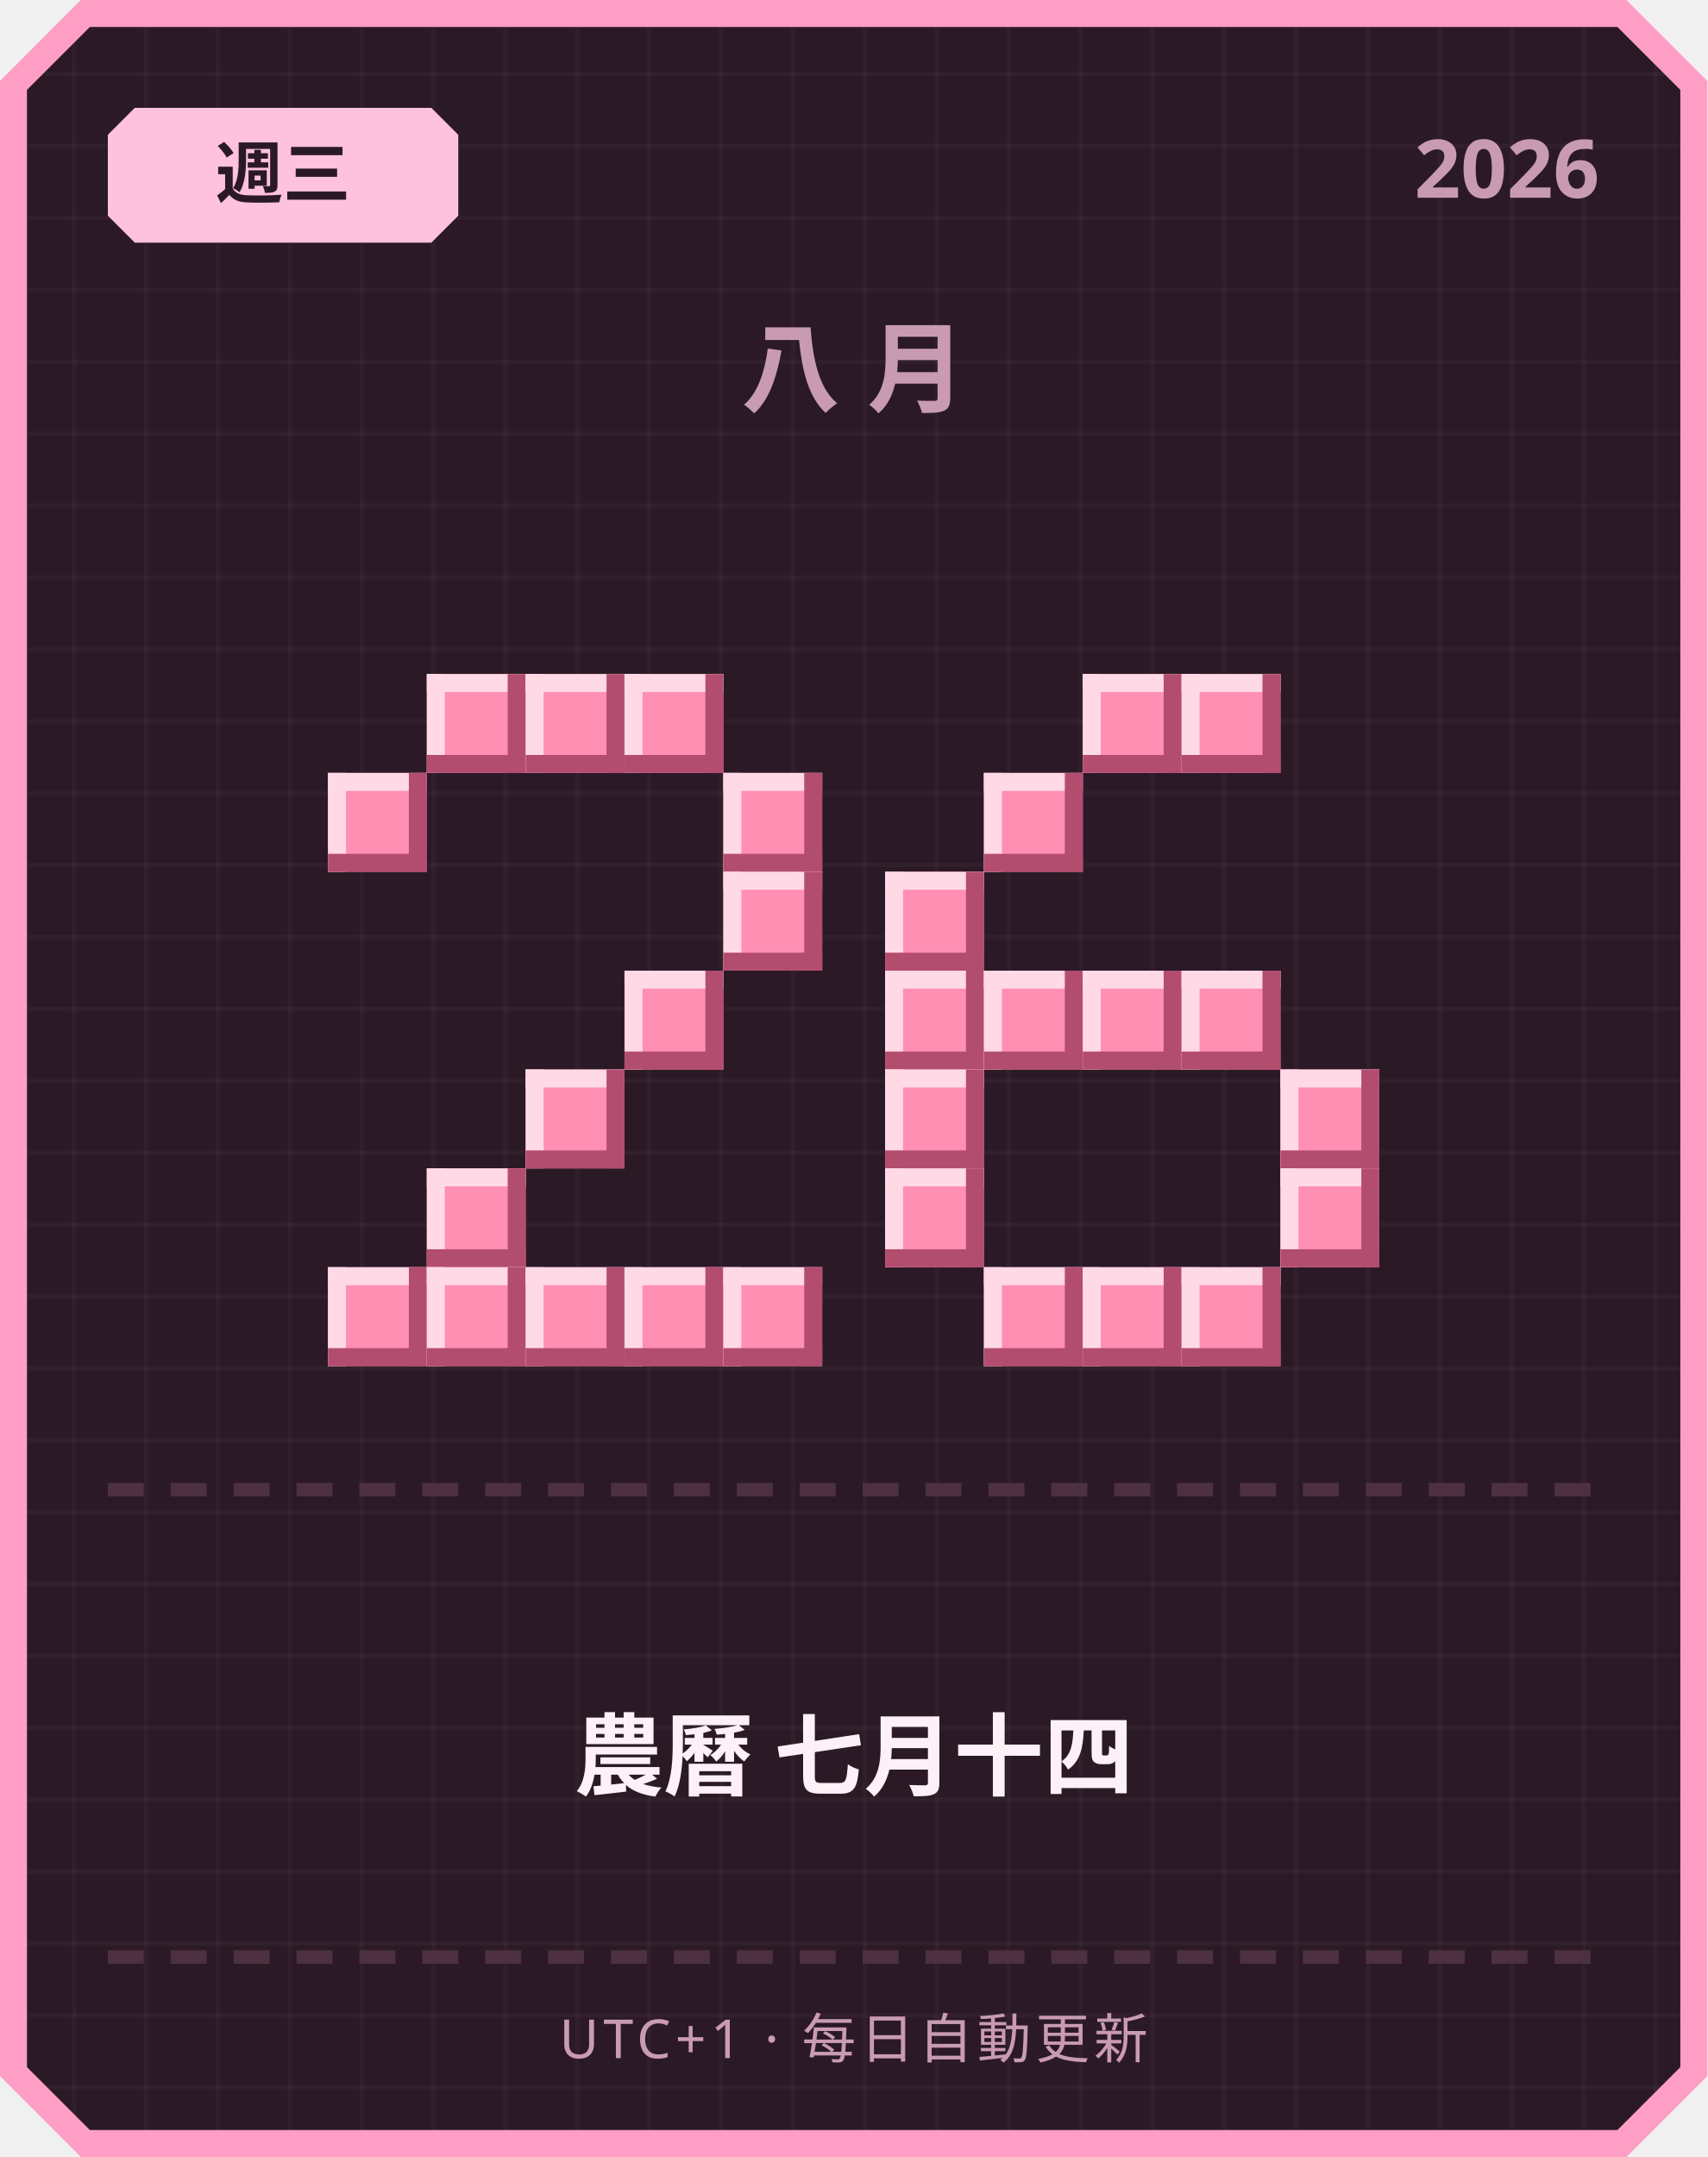
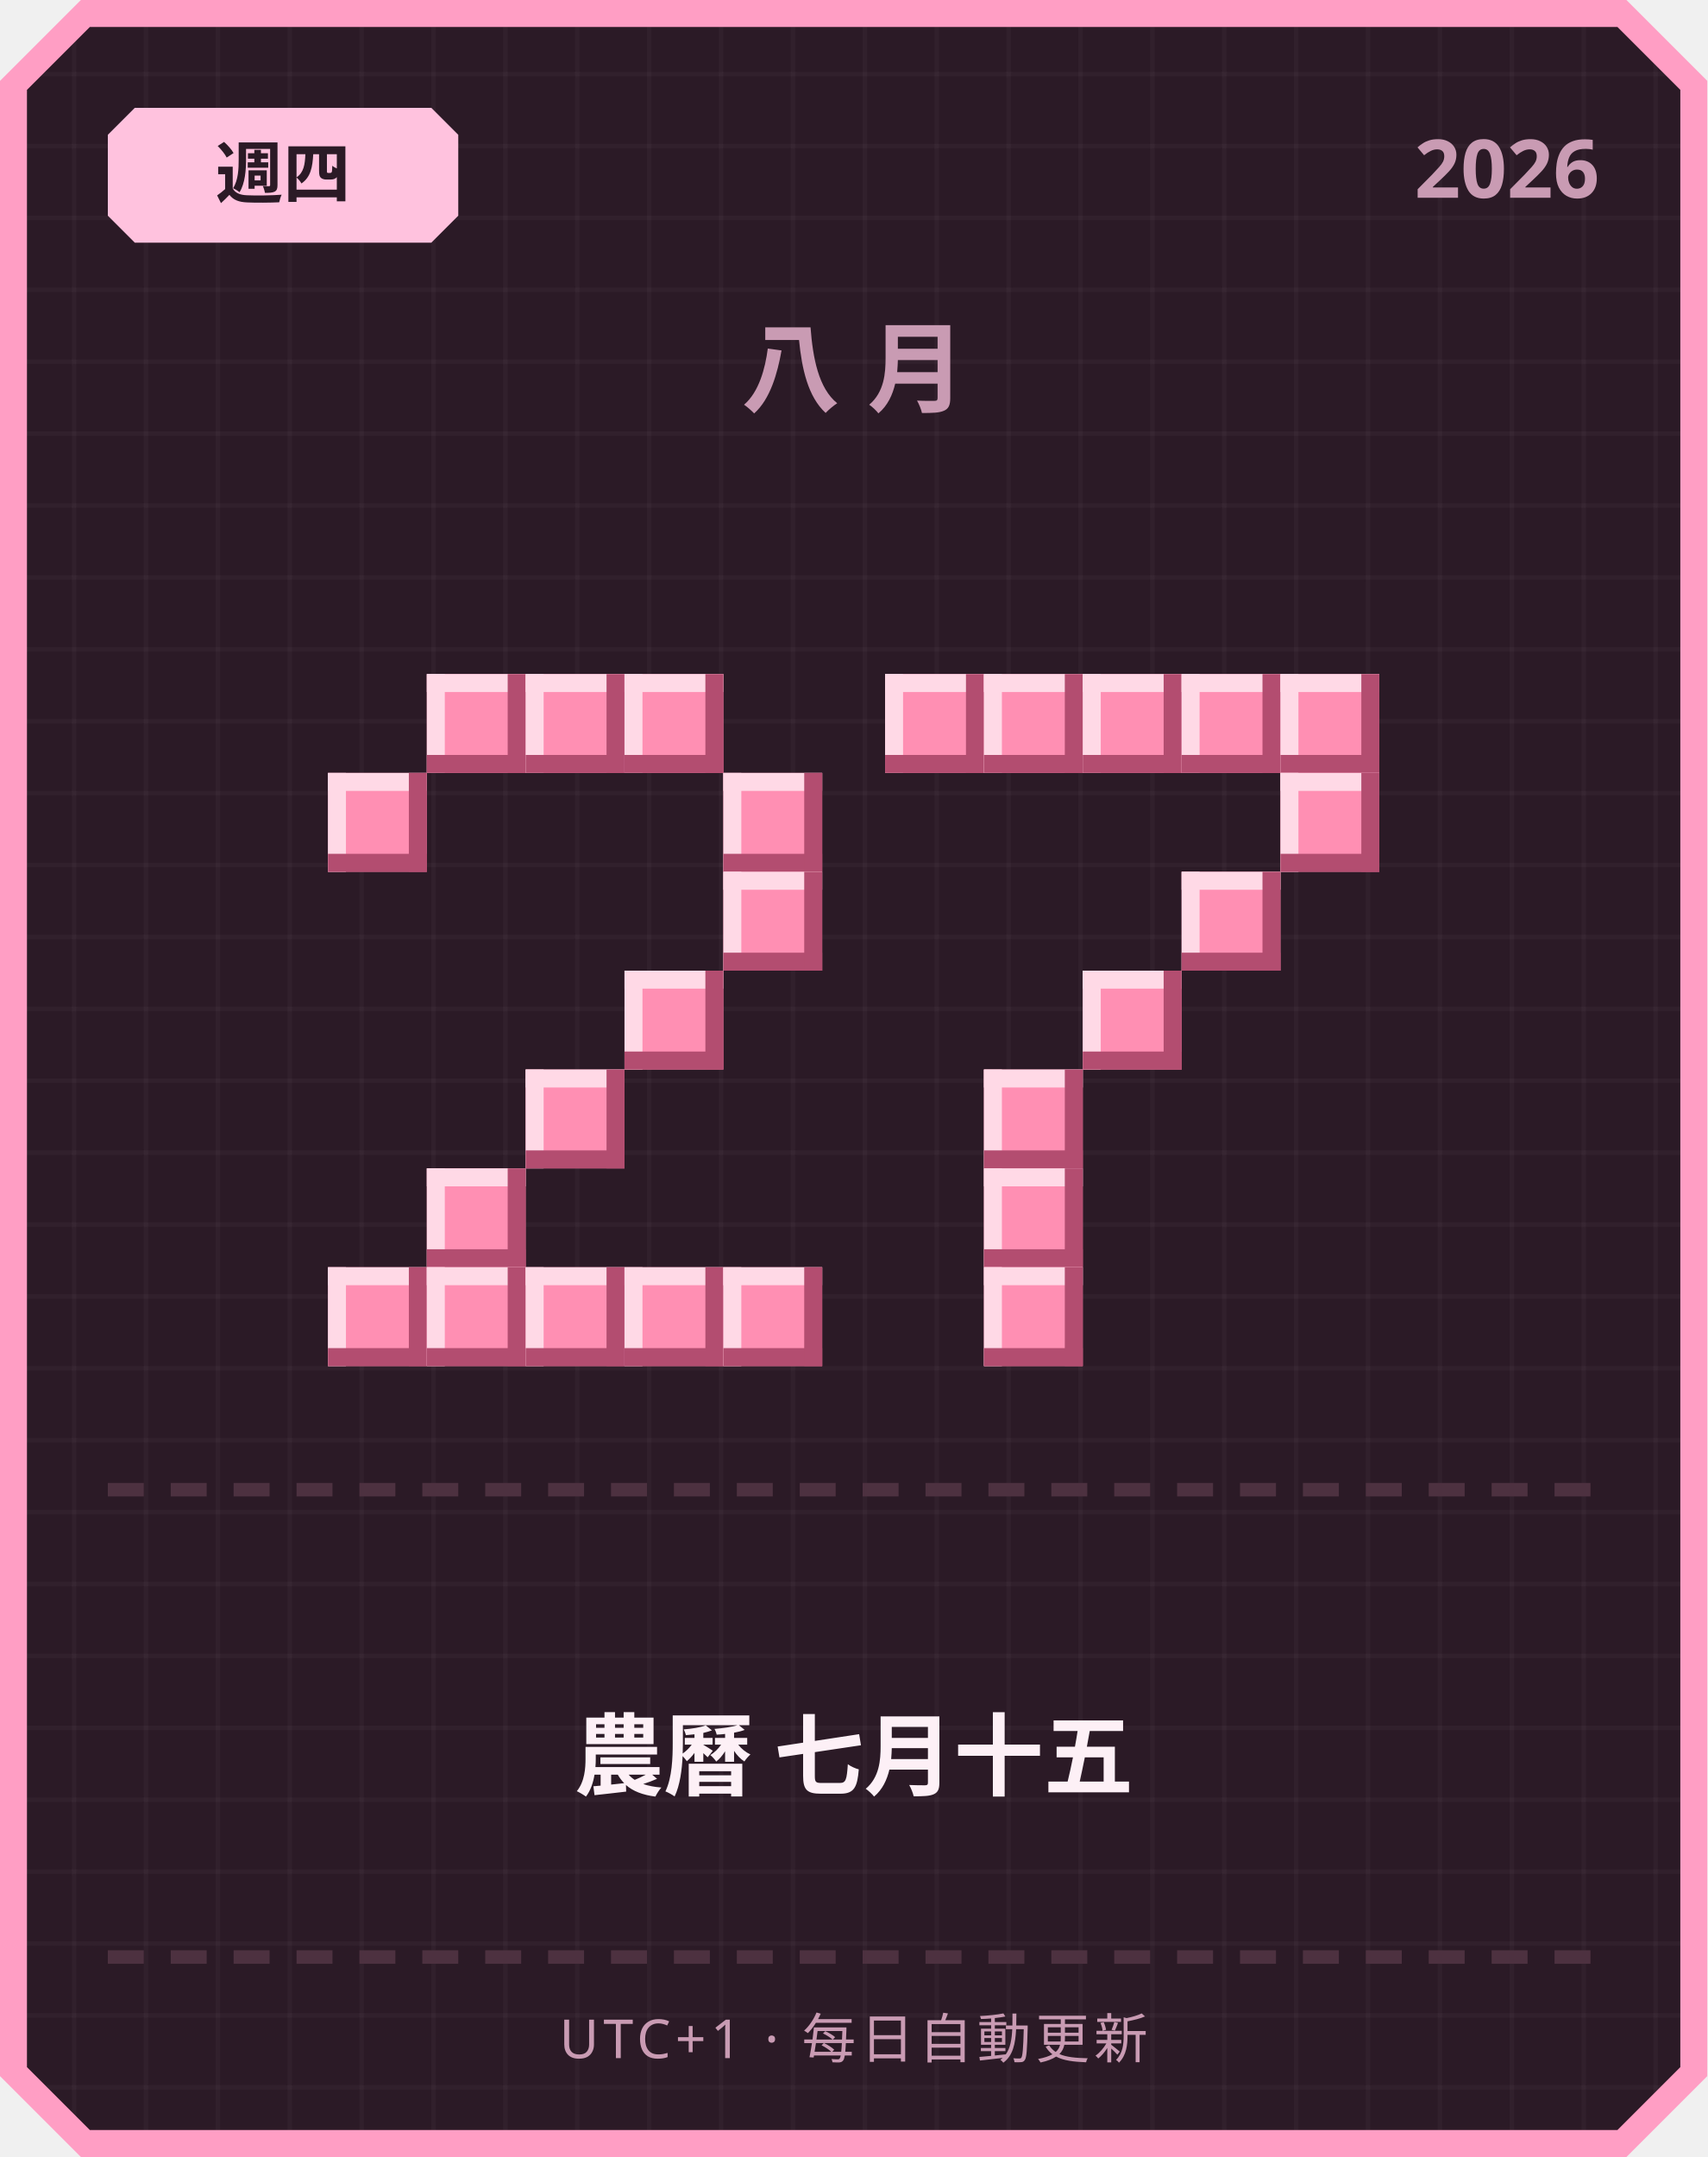
<svg xmlns="http://www.w3.org/2000/svg" width="380" height="480" viewBox="0 0 380 480">
  <defs>
    <pattern id="grid" width="16" height="16" patternUnits="userSpaceOnUse">
      <rect width="16" height="16" fill="#2b1a26" />
      <rect width="1" height="16" fill="#ffffff" opacity="0.03" />
      <rect width="16" height="1" fill="#ffffff" opacity="0.03" />
    </pattern>
  </defs>
  <path d="M 18,0 L 362,0 L 380,18 L 380,462 L 362,480 L 18,480 L 0,462 L 0,18 Z" fill="#ff9ec4" />
  <path d="M 20,6 L 360,6 L 374,20 L 374,460 L 360,474 L 20,474 L 6,460 L 6,20 Z" fill="url(#grid)" />
  <path d="M 30,24 L 96,24 L 102,30 L 102,48 L 96,54 L 30,54 L 24,48 L 24,30 Z" fill="#ffc2de" />
-   <text x="63" y="44" text-anchor="middle" font-family="'Segoe UI', sans-serif" font-size="15" font-weight="700" fill="#2b1a26">週三</text>
+   <text x="63" y="44" text-anchor="middle" font-family="'Segoe UI', sans-serif" font-size="15" font-weight="700" fill="#2b1a26">週四</text>
  <text x="356" y="44" text-anchor="end" font-family="'Segoe UI', sans-serif" font-size="18" font-weight="700" fill="#c99bb3">2026</text>
  <text x="190" y="90" text-anchor="middle" font-family="'Segoe UI', sans-serif" font-size="22" font-weight="700" letter-spacing="6" fill="#c99bb3">八月</text>
  <rect x="95" y="150" width="22" height="22" fill="#ff8fb3" />
  <rect x="95" y="150" width="22" height="4" fill="#ffd9e6" />
  <rect x="95" y="150" width="4" height="22" fill="#ffd9e6" />
  <rect x="95" y="168" width="22" height="4" fill="#b34d70" />
  <rect x="113" y="150" width="4" height="22" fill="#b34d70" />
  <rect x="117" y="150" width="22" height="22" fill="#ff8fb3" />
  <rect x="117" y="150" width="22" height="4" fill="#ffd9e6" />
  <rect x="117" y="150" width="4" height="22" fill="#ffd9e6" />
  <rect x="117" y="168" width="22" height="4" fill="#b34d70" />
  <rect x="135" y="150" width="4" height="22" fill="#b34d70" />
  <rect x="139" y="150" width="22" height="22" fill="#ff8fb3" />
  <rect x="139" y="150" width="22" height="4" fill="#ffd9e6" />
  <rect x="139" y="150" width="4" height="22" fill="#ffd9e6" />
  <rect x="139" y="168" width="22" height="4" fill="#b34d70" />
  <rect x="157" y="150" width="4" height="22" fill="#b34d70" />
  <rect x="73" y="172" width="22" height="22" fill="#ff8fb3" />
  <rect x="73" y="172" width="22" height="4" fill="#ffd9e6" />
  <rect x="73" y="172" width="4" height="22" fill="#ffd9e6" />
  <rect x="73" y="190" width="22" height="4" fill="#b34d70" />
  <rect x="91" y="172" width="4" height="22" fill="#b34d70" />
  <rect x="161" y="172" width="22" height="22" fill="#ff8fb3" />
  <rect x="161" y="172" width="22" height="4" fill="#ffd9e6" />
  <rect x="161" y="172" width="4" height="22" fill="#ffd9e6" />
  <rect x="161" y="190" width="22" height="4" fill="#b34d70" />
  <rect x="179" y="172" width="4" height="22" fill="#b34d70" />
  <rect x="161" y="194" width="22" height="22" fill="#ff8fb3" />
  <rect x="161" y="194" width="22" height="4" fill="#ffd9e6" />
  <rect x="161" y="194" width="4" height="22" fill="#ffd9e6" />
  <rect x="161" y="212" width="22" height="4" fill="#b34d70" />
  <rect x="179" y="194" width="4" height="22" fill="#b34d70" />
  <rect x="139" y="216" width="22" height="22" fill="#ff8fb3" />
  <rect x="139" y="216" width="22" height="4" fill="#ffd9e6" />
  <rect x="139" y="216" width="4" height="22" fill="#ffd9e6" />
  <rect x="139" y="234" width="22" height="4" fill="#b34d70" />
  <rect x="157" y="216" width="4" height="22" fill="#b34d70" />
  <rect x="117" y="238" width="22" height="22" fill="#ff8fb3" />
  <rect x="117" y="238" width="22" height="4" fill="#ffd9e6" />
  <rect x="117" y="238" width="4" height="22" fill="#ffd9e6" />
  <rect x="117" y="256" width="22" height="4" fill="#b34d70" />
  <rect x="135" y="238" width="4" height="22" fill="#b34d70" />
  <rect x="95" y="260" width="22" height="22" fill="#ff8fb3" />
  <rect x="95" y="260" width="22" height="4" fill="#ffd9e6" />
  <rect x="95" y="260" width="4" height="22" fill="#ffd9e6" />
  <rect x="95" y="278" width="22" height="4" fill="#b34d70" />
  <rect x="113" y="260" width="4" height="22" fill="#b34d70" />
  <rect x="73" y="282" width="22" height="22" fill="#ff8fb3" />
  <rect x="73" y="282" width="22" height="4" fill="#ffd9e6" />
  <rect x="73" y="282" width="4" height="22" fill="#ffd9e6" />
  <rect x="73" y="300" width="22" height="4" fill="#b34d70" />
  <rect x="91" y="282" width="4" height="22" fill="#b34d70" />
  <rect x="95" y="282" width="22" height="22" fill="#ff8fb3" />
  <rect x="95" y="282" width="22" height="4" fill="#ffd9e6" />
  <rect x="95" y="282" width="4" height="22" fill="#ffd9e6" />
  <rect x="95" y="300" width="22" height="4" fill="#b34d70" />
  <rect x="113" y="282" width="4" height="22" fill="#b34d70" />
  <rect x="117" y="282" width="22" height="22" fill="#ff8fb3" />
  <rect x="117" y="282" width="22" height="4" fill="#ffd9e6" />
  <rect x="117" y="282" width="4" height="22" fill="#ffd9e6" />
  <rect x="117" y="300" width="22" height="4" fill="#b34d70" />
  <rect x="135" y="282" width="4" height="22" fill="#b34d70" />
  <rect x="139" y="282" width="22" height="22" fill="#ff8fb3" />
  <rect x="139" y="282" width="22" height="4" fill="#ffd9e6" />
  <rect x="139" y="282" width="4" height="22" fill="#ffd9e6" />
  <rect x="139" y="300" width="22" height="4" fill="#b34d70" />
  <rect x="157" y="282" width="4" height="22" fill="#b34d70" />
  <rect x="161" y="282" width="22" height="22" fill="#ff8fb3" />
  <rect x="161" y="282" width="22" height="4" fill="#ffd9e6" />
  <rect x="161" y="282" width="4" height="22" fill="#ffd9e6" />
  <rect x="161" y="300" width="22" height="4" fill="#b34d70" />
  <rect x="179" y="282" width="4" height="22" fill="#b34d70" />
+   <rect x="197" y="150" width="22" height="22" fill="#ff8fb3" />
+   <rect x="197" y="150" width="22" height="4" fill="#ffd9e6" />
+   <rect x="197" y="150" width="4" height="22" fill="#ffd9e6" />
+   <rect x="197" y="168" width="22" height="4" fill="#b34d70" />
+   <rect x="215" y="150" width="4" height="22" fill="#b34d70" />
+   <rect x="219" y="150" width="22" height="22" fill="#ff8fb3" />
+   <rect x="219" y="150" width="22" height="4" fill="#ffd9e6" />
+   <rect x="219" y="150" width="4" height="22" fill="#ffd9e6" />
+   <rect x="219" y="168" width="22" height="4" fill="#b34d70" />
+   <rect x="237" y="150" width="4" height="22" fill="#b34d70" />
  <rect x="241" y="150" width="22" height="22" fill="#ff8fb3" />
  <rect x="241" y="150" width="22" height="4" fill="#ffd9e6" />
  <rect x="241" y="150" width="4" height="22" fill="#ffd9e6" />
  <rect x="241" y="168" width="22" height="4" fill="#b34d70" />
  <rect x="259" y="150" width="4" height="22" fill="#b34d70" />
  <rect x="263" y="150" width="22" height="22" fill="#ff8fb3" />
  <rect x="263" y="150" width="22" height="4" fill="#ffd9e6" />
  <rect x="263" y="150" width="4" height="22" fill="#ffd9e6" />
  <rect x="263" y="168" width="22" height="4" fill="#b34d70" />
  <rect x="281" y="150" width="4" height="22" fill="#b34d70" />
-   <rect x="219" y="172" width="22" height="22" fill="#ff8fb3" />
-   <rect x="219" y="172" width="22" height="4" fill="#ffd9e6" />
-   <rect x="219" y="172" width="4" height="22" fill="#ffd9e6" />
-   <rect x="219" y="190" width="22" height="4" fill="#b34d70" />
-   <rect x="237" y="172" width="4" height="22" fill="#b34d70" />
-   <rect x="197" y="194" width="22" height="22" fill="#ff8fb3" />
-   <rect x="197" y="194" width="22" height="4" fill="#ffd9e6" />
-   <rect x="197" y="194" width="4" height="22" fill="#ffd9e6" />
-   <rect x="197" y="212" width="22" height="4" fill="#b34d70" />
-   <rect x="215" y="194" width="4" height="22" fill="#b34d70" />
-   <rect x="197" y="216" width="22" height="22" fill="#ff8fb3" />
-   <rect x="197" y="216" width="22" height="4" fill="#ffd9e6" />
-   <rect x="197" y="216" width="4" height="22" fill="#ffd9e6" />
-   <rect x="197" y="234" width="22" height="4" fill="#b34d70" />
-   <rect x="215" y="216" width="4" height="22" fill="#b34d70" />
-   <rect x="219" y="216" width="22" height="22" fill="#ff8fb3" />
-   <rect x="219" y="216" width="22" height="4" fill="#ffd9e6" />
-   <rect x="219" y="216" width="4" height="22" fill="#ffd9e6" />
-   <rect x="219" y="234" width="22" height="4" fill="#b34d70" />
-   <rect x="237" y="216" width="4" height="22" fill="#b34d70" />
+   <rect x="285" y="150" width="22" height="22" fill="#ff8fb3" />
+   <rect x="285" y="150" width="22" height="4" fill="#ffd9e6" />
+   <rect x="285" y="150" width="4" height="22" fill="#ffd9e6" />
+   <rect x="285" y="168" width="22" height="4" fill="#b34d70" />
+   <rect x="303" y="150" width="4" height="22" fill="#b34d70" />
+   <rect x="285" y="172" width="22" height="22" fill="#ff8fb3" />
+   <rect x="285" y="172" width="22" height="4" fill="#ffd9e6" />
+   <rect x="285" y="172" width="4" height="22" fill="#ffd9e6" />
+   <rect x="285" y="190" width="22" height="4" fill="#b34d70" />
+   <rect x="303" y="172" width="4" height="22" fill="#b34d70" />
+   <rect x="263" y="194" width="22" height="22" fill="#ff8fb3" />
+   <rect x="263" y="194" width="22" height="4" fill="#ffd9e6" />
+   <rect x="263" y="194" width="4" height="22" fill="#ffd9e6" />
+   <rect x="263" y="212" width="22" height="4" fill="#b34d70" />
+   <rect x="281" y="194" width="4" height="22" fill="#b34d70" />
  <rect x="241" y="216" width="22" height="22" fill="#ff8fb3" />
  <rect x="241" y="216" width="22" height="4" fill="#ffd9e6" />
  <rect x="241" y="216" width="4" height="22" fill="#ffd9e6" />
  <rect x="241" y="234" width="22" height="4" fill="#b34d70" />
  <rect x="259" y="216" width="4" height="22" fill="#b34d70" />
-   <rect x="263" y="216" width="22" height="22" fill="#ff8fb3" />
-   <rect x="263" y="216" width="22" height="4" fill="#ffd9e6" />
-   <rect x="263" y="216" width="4" height="22" fill="#ffd9e6" />
-   <rect x="263" y="234" width="22" height="4" fill="#b34d70" />
-   <rect x="281" y="216" width="4" height="22" fill="#b34d70" />
-   <rect x="197" y="238" width="22" height="22" fill="#ff8fb3" />
-   <rect x="197" y="238" width="22" height="4" fill="#ffd9e6" />
-   <rect x="197" y="238" width="4" height="22" fill="#ffd9e6" />
-   <rect x="197" y="256" width="22" height="4" fill="#b34d70" />
-   <rect x="215" y="238" width="4" height="22" fill="#b34d70" />
-   <rect x="285" y="238" width="22" height="22" fill="#ff8fb3" />
-   <rect x="285" y="238" width="22" height="4" fill="#ffd9e6" />
-   <rect x="285" y="238" width="4" height="22" fill="#ffd9e6" />
-   <rect x="285" y="256" width="22" height="4" fill="#b34d70" />
-   <rect x="303" y="238" width="4" height="22" fill="#b34d70" />
-   <rect x="197" y="260" width="22" height="22" fill="#ff8fb3" />
-   <rect x="197" y="260" width="22" height="4" fill="#ffd9e6" />
-   <rect x="197" y="260" width="4" height="22" fill="#ffd9e6" />
-   <rect x="197" y="278" width="22" height="4" fill="#b34d70" />
-   <rect x="215" y="260" width="4" height="22" fill="#b34d70" />
-   <rect x="285" y="260" width="22" height="22" fill="#ff8fb3" />
-   <rect x="285" y="260" width="22" height="4" fill="#ffd9e6" />
-   <rect x="285" y="260" width="4" height="22" fill="#ffd9e6" />
-   <rect x="285" y="278" width="22" height="4" fill="#b34d70" />
-   <rect x="303" y="260" width="4" height="22" fill="#b34d70" />
+   <rect x="219" y="238" width="22" height="22" fill="#ff8fb3" />
+   <rect x="219" y="238" width="22" height="4" fill="#ffd9e6" />
+   <rect x="219" y="238" width="4" height="22" fill="#ffd9e6" />
+   <rect x="219" y="256" width="22" height="4" fill="#b34d70" />
+   <rect x="237" y="238" width="4" height="22" fill="#b34d70" />
+   <rect x="219" y="260" width="22" height="22" fill="#ff8fb3" />
+   <rect x="219" y="260" width="22" height="4" fill="#ffd9e6" />
+   <rect x="219" y="260" width="4" height="22" fill="#ffd9e6" />
+   <rect x="219" y="278" width="22" height="4" fill="#b34d70" />
+   <rect x="237" y="260" width="4" height="22" fill="#b34d70" />
  <rect x="219" y="282" width="22" height="22" fill="#ff8fb3" />
  <rect x="219" y="282" width="22" height="4" fill="#ffd9e6" />
  <rect x="219" y="282" width="4" height="22" fill="#ffd9e6" />
  <rect x="219" y="300" width="22" height="4" fill="#b34d70" />
  <rect x="237" y="282" width="4" height="22" fill="#b34d70" />
-   <rect x="241" y="282" width="22" height="22" fill="#ff8fb3" />
-   <rect x="241" y="282" width="22" height="4" fill="#ffd9e6" />
-   <rect x="241" y="282" width="4" height="22" fill="#ffd9e6" />
-   <rect x="241" y="300" width="22" height="4" fill="#b34d70" />
-   <rect x="259" y="282" width="4" height="22" fill="#b34d70" />
-   <rect x="263" y="282" width="22" height="22" fill="#ff8fb3" />
-   <rect x="263" y="282" width="22" height="4" fill="#ffd9e6" />
-   <rect x="263" y="282" width="4" height="22" fill="#ffd9e6" />
-   <rect x="263" y="300" width="22" height="4" fill="#b34d70" />
-   <rect x="281" y="282" width="4" height="22" fill="#b34d70" />
  <rect x="24" y="330" width="8" height="3" fill="#4d3140" />
  <rect x="38" y="330" width="8" height="3" fill="#4d3140" />
  <rect x="52" y="330" width="8" height="3" fill="#4d3140" />
  <rect x="66" y="330" width="8" height="3" fill="#4d3140" />
  <rect x="80" y="330" width="8" height="3" fill="#4d3140" />
  <rect x="94" y="330" width="8" height="3" fill="#4d3140" />
  <rect x="108" y="330" width="8" height="3" fill="#4d3140" />
  <rect x="122" y="330" width="8" height="3" fill="#4d3140" />
  <rect x="136" y="330" width="8" height="3" fill="#4d3140" />
  <rect x="150" y="330" width="8" height="3" fill="#4d3140" />
  <rect x="164" y="330" width="8" height="3" fill="#4d3140" />
  <rect x="178" y="330" width="8" height="3" fill="#4d3140" />
  <rect x="192" y="330" width="8" height="3" fill="#4d3140" />
  <rect x="206" y="330" width="8" height="3" fill="#4d3140" />
  <rect x="220" y="330" width="8" height="3" fill="#4d3140" />
  <rect x="234" y="330" width="8" height="3" fill="#4d3140" />
  <rect x="248" y="330" width="8" height="3" fill="#4d3140" />
  <rect x="262" y="330" width="8" height="3" fill="#4d3140" />
  <rect x="276" y="330" width="8" height="3" fill="#4d3140" />
  <rect x="290" y="330" width="8" height="3" fill="#4d3140" />
  <rect x="304" y="330" width="8" height="3" fill="#4d3140" />
  <rect x="318" y="330" width="8" height="3" fill="#4d3140" />
  <rect x="332" y="330" width="8" height="3" fill="#4d3140" />
  <rect x="346" y="330" width="8" height="3" fill="#4d3140" />
-   <text x="190" y="398" text-anchor="middle" font-family="'Segoe UI', 'Microsoft JhengHei', sans-serif" font-size="20" font-weight="700" fill="#fdf0f6">農曆 七月十四</text>
+   <text x="190" y="398" text-anchor="middle" font-family="'Segoe UI', 'Microsoft JhengHei', sans-serif" font-size="20" font-weight="700" fill="#fdf0f6">農曆 七月十五</text>
  <rect x="24" y="434" width="8" height="3" fill="#4d3140" />
  <rect x="38" y="434" width="8" height="3" fill="#4d3140" />
  <rect x="52" y="434" width="8" height="3" fill="#4d3140" />
  <rect x="66" y="434" width="8" height="3" fill="#4d3140" />
  <rect x="80" y="434" width="8" height="3" fill="#4d3140" />
  <rect x="94" y="434" width="8" height="3" fill="#4d3140" />
  <rect x="108" y="434" width="8" height="3" fill="#4d3140" />
  <rect x="122" y="434" width="8" height="3" fill="#4d3140" />
  <rect x="136" y="434" width="8" height="3" fill="#4d3140" />
  <rect x="150" y="434" width="8" height="3" fill="#4d3140" />
  <rect x="164" y="434" width="8" height="3" fill="#4d3140" />
  <rect x="178" y="434" width="8" height="3" fill="#4d3140" />
  <rect x="192" y="434" width="8" height="3" fill="#4d3140" />
  <rect x="206" y="434" width="8" height="3" fill="#4d3140" />
  <rect x="220" y="434" width="8" height="3" fill="#4d3140" />
  <rect x="234" y="434" width="8" height="3" fill="#4d3140" />
  <rect x="248" y="434" width="8" height="3" fill="#4d3140" />
  <rect x="262" y="434" width="8" height="3" fill="#4d3140" />
  <rect x="276" y="434" width="8" height="3" fill="#4d3140" />
  <rect x="290" y="434" width="8" height="3" fill="#4d3140" />
  <rect x="304" y="434" width="8" height="3" fill="#4d3140" />
  <rect x="318" y="434" width="8" height="3" fill="#4d3140" />
  <rect x="332" y="434" width="8" height="3" fill="#4d3140" />
  <rect x="346" y="434" width="8" height="3" fill="#4d3140" />
  <text x="190" y="458" text-anchor="middle" font-family="'Segoe UI', sans-serif" font-size="12" letter-spacing="1" fill="#c99bb3">UTC+1 · 每日自動更新</text>
</svg>
